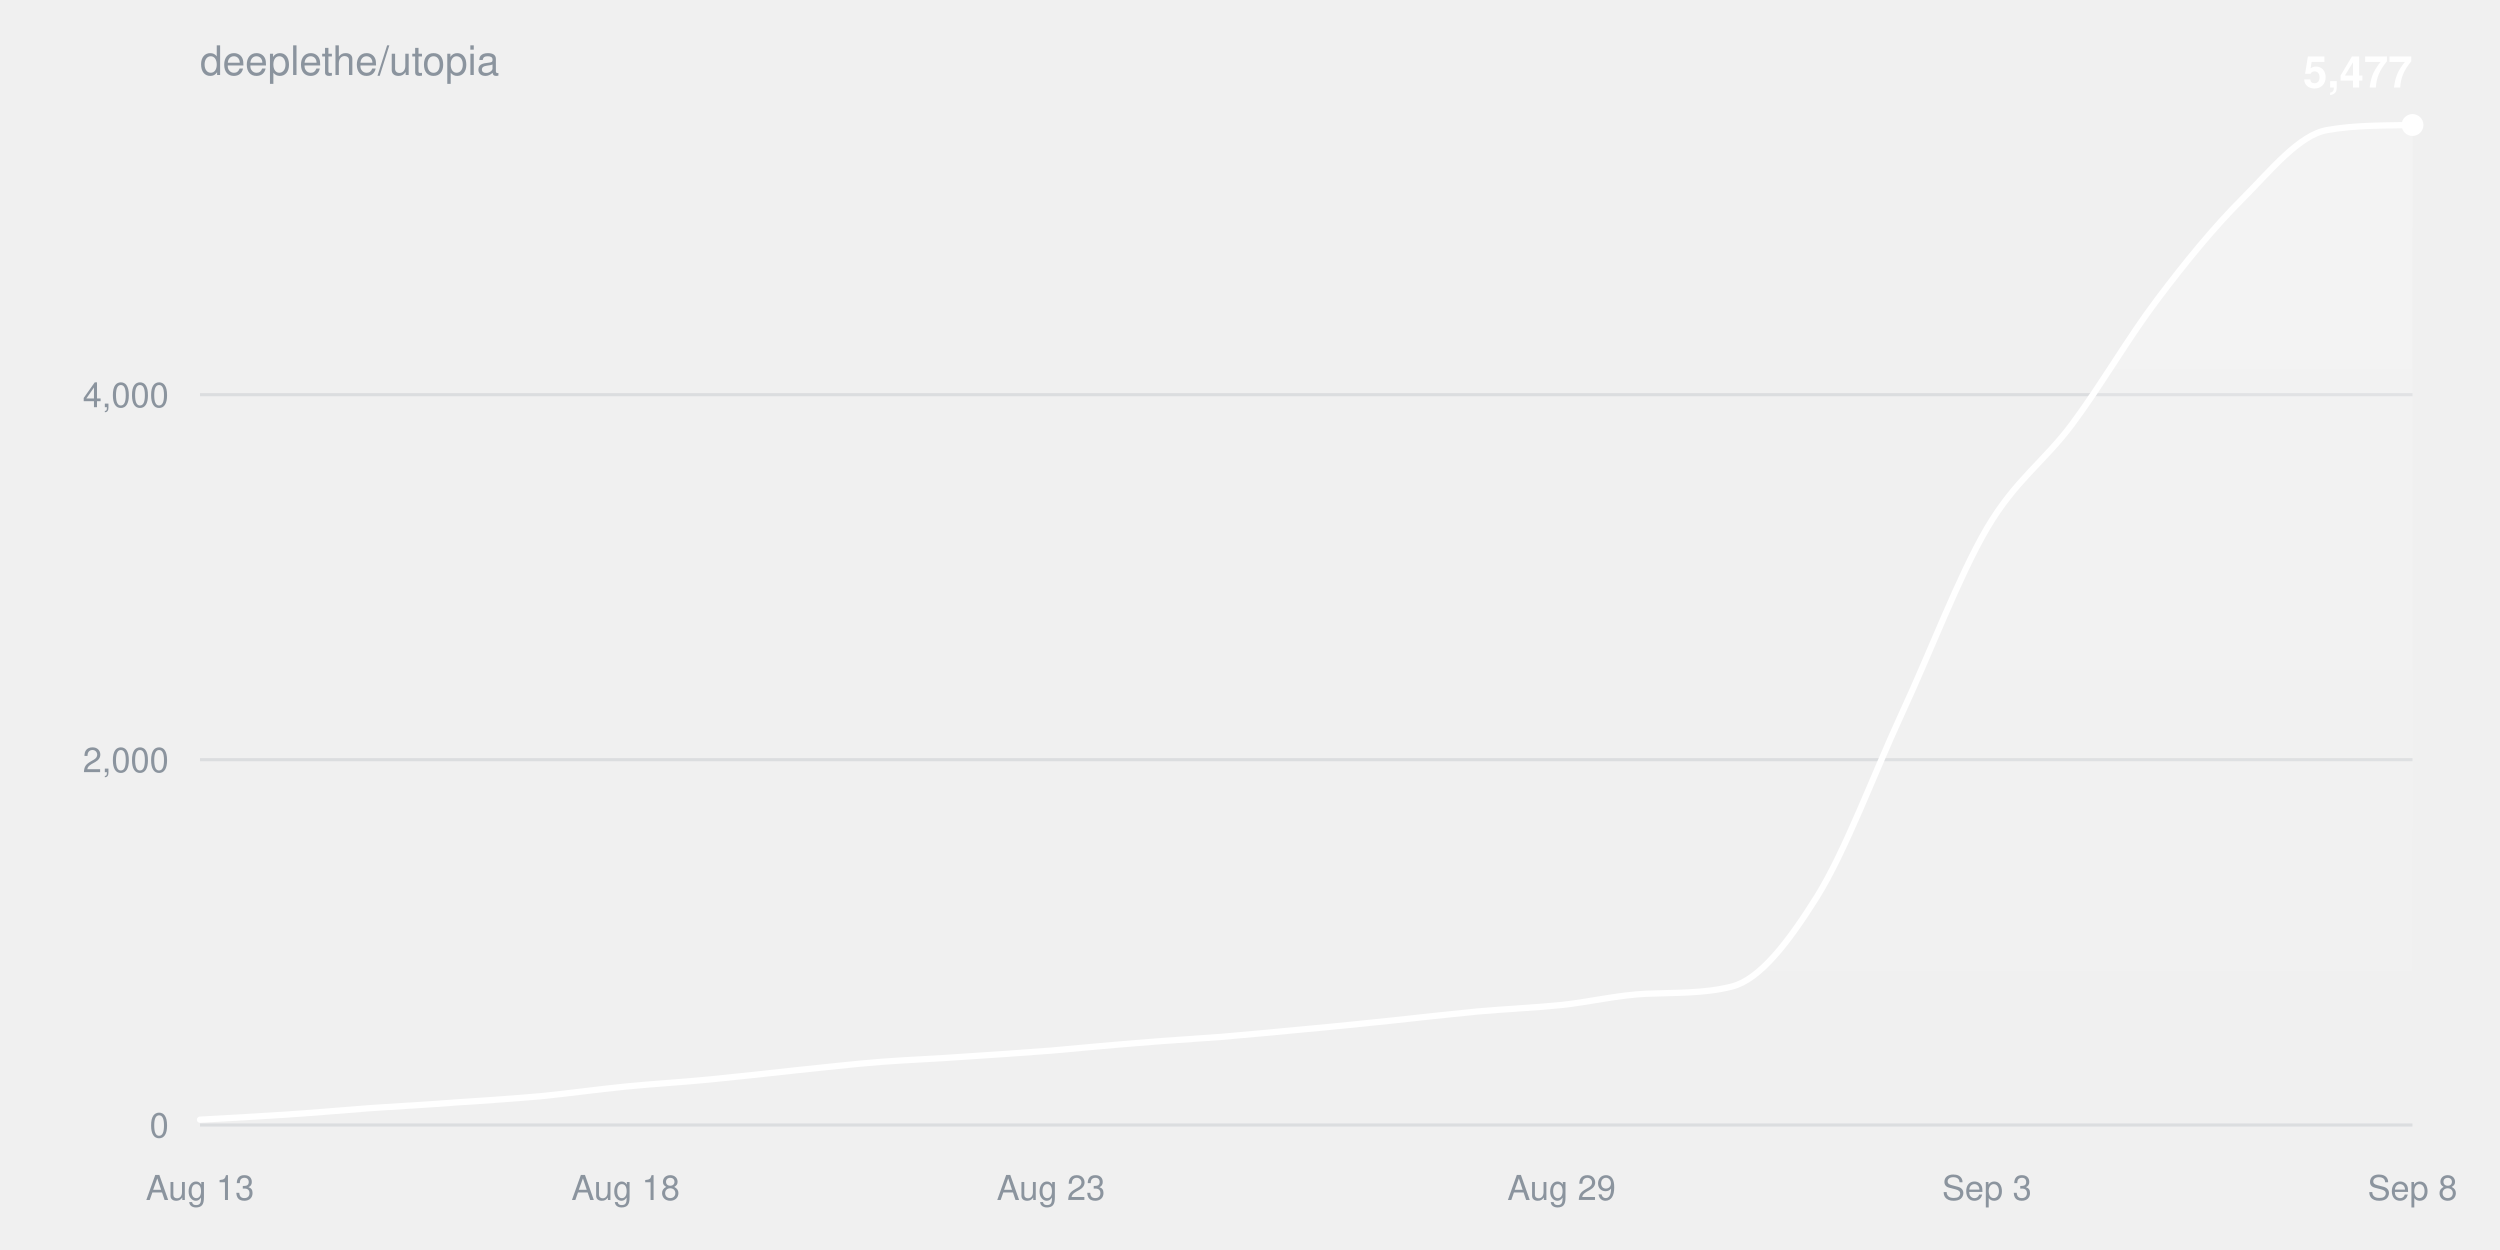
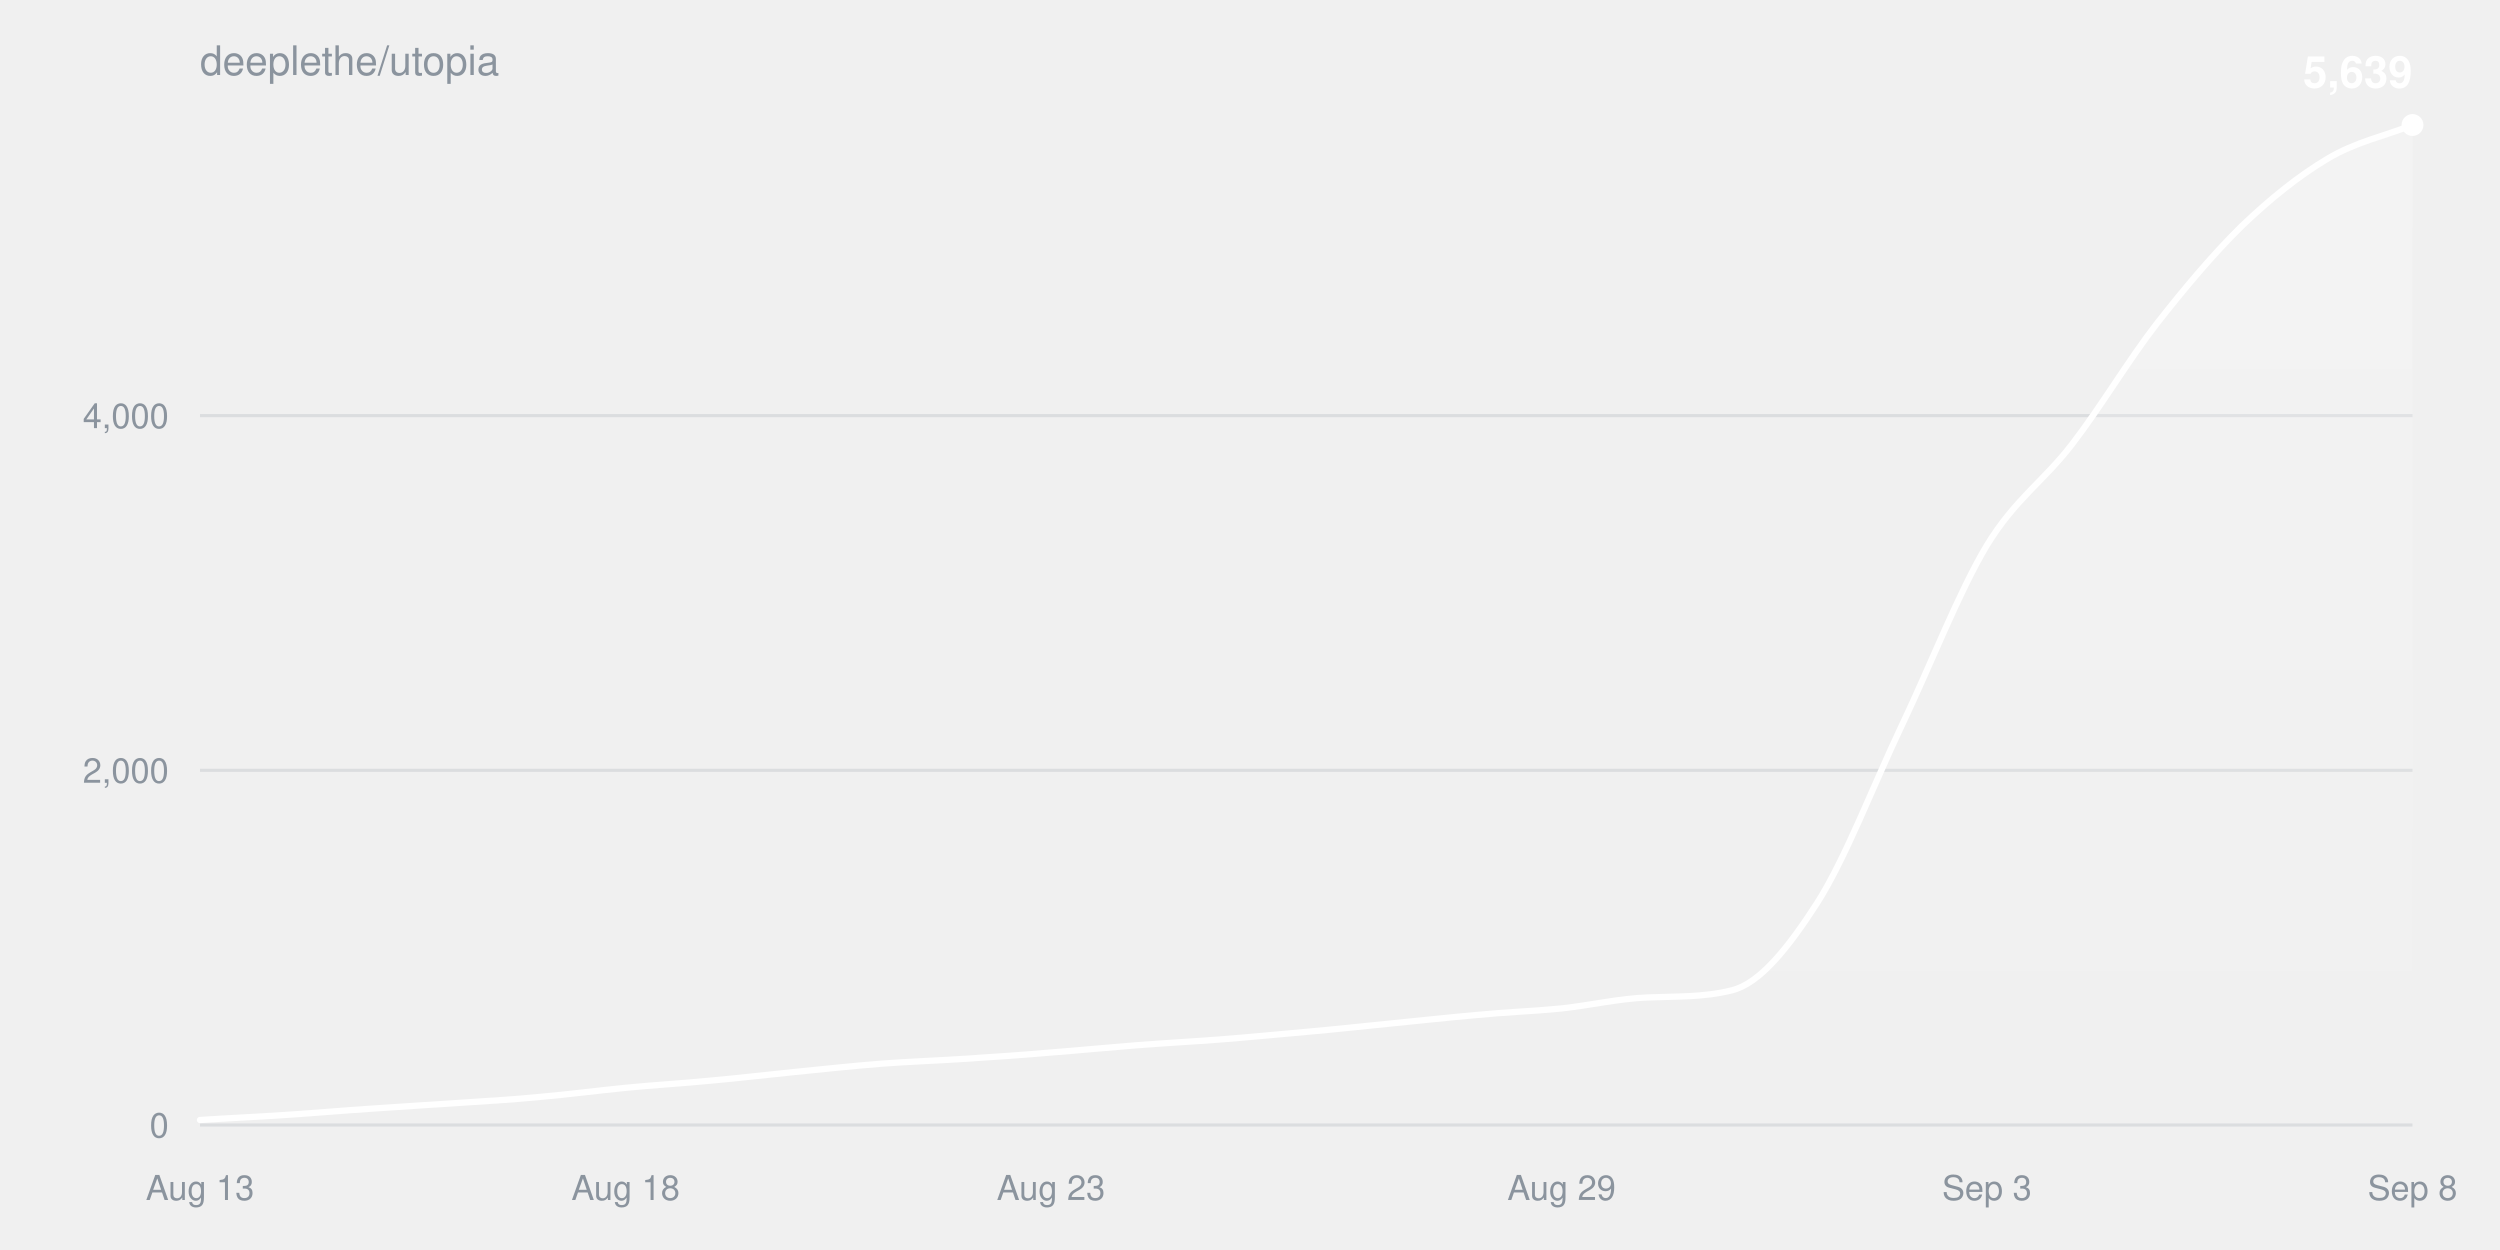
<svg xmlns="http://www.w3.org/2000/svg" width="800" height="400" viewBox="0 0 800 400" font-family="-apple-system,BlinkMacSystemFont,Segoe UI,Helvetica,Arial,sans-serif">
  <defs>
    <linearGradient id="fill" x1="0" y1="0" x2="0" y2="1">
      <stop offset="0%" stop-color="#ffffff" stop-opacity="0.22" />
      <stop offset="100%" stop-color="#ffffff" stop-opacity="0" />
    </linearGradient>
  </defs>
  <text x="64" y="24" fill="#8b949e" font-size="13">deeplethe/utopia</text>
  <g>
    <line x1="64" y1="360.0" x2="772" y2="360.0" stroke="#8b949e33" />
    <text x="54" y="364.0" fill="#8b949e" font-size="11" text-anchor="end">0</text>
  </g>
  <g>
-     <line x1="64" y1="243.1" x2="772" y2="243.1" stroke="#8b949e33" />
-     <text x="54" y="247.1" fill="#8b949e" font-size="11" text-anchor="end">2,000</text>
+     <line x1="64" y1="246.5" x2="772" y2="246.5" stroke="#8b949e33" />
+     <text x="54" y="250.5" fill="#8b949e" font-size="11" text-anchor="end">2,000</text>
  </g>
  <g>
-     <line x1="64" y1="126.3" x2="772" y2="126.3" stroke="#8b949e33" />
-     <text x="54" y="130.3" fill="#8b949e" font-size="11" text-anchor="end">4,000</text>
+     <line x1="64" y1="133.0" x2="772" y2="133.0" stroke="#8b949e33" />
+     <text x="54" y="137.0" fill="#8b949e" font-size="11" text-anchor="end">4,000</text>
  </g>
  <text x="64.0" y="384" fill="#8b949e" font-size="11" text-anchor="middle">Aug 13</text>
  <text x="200.2" y="384" fill="#8b949e" font-size="11" text-anchor="middle">Aug 18</text>
  <text x="336.3" y="384" fill="#8b949e" font-size="11" text-anchor="middle">Aug 23</text>
  <text x="499.7" y="384" fill="#8b949e" font-size="11" text-anchor="middle">Aug 29</text>
  <text x="635.8" y="384" fill="#8b949e" font-size="11" text-anchor="middle">Sep 3</text>
  <text x="772.0" y="384" fill="#8b949e" font-size="11" text-anchor="middle">Sep 8</text>
-   <path d="M64.0,358.3C73.1,357.8 82.2,357.3 91.2,356.7C100.3,356.1 109.4,355.3 118.5,354.6C127.5,354.0 136.6,353.5 145.7,352.8C154.8,352.2 163.8,351.6 172.9,350.8C182.0,349.9 191.1,348.6 200.2,347.7C209.2,346.8 218.3,346.3 227.4,345.4C236.5,344.5 245.5,343.5 254.6,342.5C263.7,341.6 272.8,340.5 281.8,339.8C290.9,339.1 300.0,338.8 309.1,338.1C318.2,337.5 327.2,336.9 336.3,336.2C345.4,335.4 354.5,334.5 363.5,333.8C372.6,333.0 381.7,332.5 390.8,331.8C399.8,331.0 408.9,330.2 418.0,329.3C427.1,328.5 436.2,327.5 445.2,326.6C454.3,325.6 463.4,324.6 472.5,323.7C481.5,322.9 490.6,322.5 499.7,321.6C508.8,320.6 517.8,318.4 526.9,318.0C536.0,317.6 545.1,318.0 554.2,315.7C563.2,313.4 572.3,301.5 581.4,287.0C590.5,272.4 599.5,248.0 608.6,228.3C617.7,208.7 626.8,184.5 635.8,169.1C644.9,153.6 654.0,147.9 663.1,135.7C672.2,123.5 681.2,107.9 690.3,95.9C699.4,83.8 708.5,72.7 717.5,63.7C726.6,54.6 735.7,43.1 744.8,41.6C753.8,40.0 762.9,40.2 772.0,40.0L772.0,360.0L64.0,360.0Z" fill="url(#fill)" />
-   <path d="M64.0,358.3C73.1,357.8 82.2,357.3 91.2,356.7C100.3,356.1 109.4,355.3 118.5,354.6C127.5,354.0 136.6,353.5 145.7,352.8C154.8,352.2 163.8,351.6 172.9,350.8C182.0,349.9 191.1,348.6 200.2,347.7C209.2,346.8 218.3,346.3 227.4,345.4C236.5,344.5 245.5,343.5 254.6,342.5C263.7,341.6 272.8,340.5 281.8,339.8C290.9,339.1 300.0,338.8 309.1,338.1C318.2,337.5 327.2,336.9 336.3,336.2C345.4,335.4 354.5,334.5 363.5,333.8C372.6,333.0 381.7,332.5 390.8,331.8C399.8,331.0 408.9,330.2 418.0,329.3C427.1,328.5 436.2,327.5 445.2,326.6C454.3,325.6 463.4,324.6 472.5,323.7C481.5,322.9 490.6,322.5 499.7,321.6C508.8,320.6 517.8,318.4 526.9,318.0C536.0,317.6 545.1,318.0 554.2,315.7C563.2,313.4 572.3,301.5 581.4,287.0C590.5,272.4 599.5,248.0 608.6,228.3C617.7,208.7 626.8,184.5 635.8,169.1C644.9,153.6 654.0,147.9 663.1,135.7C672.2,123.5 681.2,107.9 690.3,95.9C699.4,83.8 708.5,72.7 717.5,63.7C726.6,54.6 735.7,43.1 744.8,41.6C753.8,40.0 762.9,40.2 772.0,40.0" fill="none" stroke="#ffffff" stroke-width="2" stroke-linejoin="round" stroke-linecap="round" />
+   <path d="M64.0,358.4C73.1,357.8 82.2,357.4 91.2,356.8C100.3,356.2 109.4,355.4 118.5,354.8C127.5,354.2 136.6,353.6 145.7,353.0C154.8,352.4 163.8,351.9 172.9,351.0C182.0,350.2 191.1,349.0 200.2,348.1C209.2,347.2 218.3,346.7 227.4,345.8C236.5,345.0 245.5,343.9 254.6,343.0C263.7,342.1 272.8,341.1 281.8,340.4C290.9,339.7 300.0,339.4 309.1,338.8C318.2,338.2 327.2,337.6 336.3,336.8C345.4,336.1 354.5,335.2 363.5,334.5C372.6,333.8 381.7,333.3 390.8,332.6C399.8,331.9 408.9,331.0 418.0,330.2C427.1,329.4 436.2,328.4 445.2,327.5C454.3,326.6 463.4,325.6 472.5,324.8C481.5,323.9 490.6,323.6 499.7,322.7C508.8,321.7 517.8,319.6 526.9,319.2C536.0,318.8 545.1,319.2 554.2,316.9C563.2,314.7 572.3,303.2 581.4,289.1C590.5,274.9 599.5,251.2 608.6,232.1C617.7,213.0 626.8,189.5 635.8,174.5C644.9,159.6 654.0,154.0 663.1,142.1C672.2,130.3 681.2,115.1 690.3,103.4C699.4,91.8 708.5,81.0 717.5,72.2C726.6,63.5 735.7,56.2 744.8,50.8C753.8,45.4 762.9,43.6 772.0,40.0L772.0,360.0L64.0,360.0Z" fill="url(#fill)" />
+   <path d="M64.0,358.4C73.1,357.8 82.2,357.4 91.2,356.8C100.3,356.2 109.4,355.4 118.5,354.8C127.5,354.2 136.6,353.6 145.7,353.0C154.8,352.4 163.8,351.9 172.9,351.0C182.0,350.2 191.1,349.0 200.2,348.1C209.2,347.2 218.3,346.7 227.4,345.8C236.5,345.0 245.5,343.9 254.6,343.0C263.7,342.1 272.8,341.1 281.8,340.4C290.9,339.7 300.0,339.4 309.1,338.8C318.2,338.2 327.2,337.6 336.3,336.8C345.4,336.1 354.5,335.2 363.5,334.5C372.6,333.8 381.7,333.3 390.8,332.6C399.8,331.9 408.9,331.0 418.0,330.2C427.1,329.4 436.2,328.4 445.2,327.5C454.3,326.6 463.4,325.6 472.5,324.8C481.5,323.9 490.6,323.6 499.7,322.7C508.8,321.7 517.8,319.6 526.9,319.2C536.0,318.8 545.1,319.2 554.2,316.9C563.2,314.7 572.3,303.2 581.4,289.1C590.5,274.9 599.5,251.2 608.6,232.1C617.7,213.0 626.8,189.5 635.8,174.5C644.9,159.6 654.0,154.0 663.1,142.1C672.2,130.3 681.2,115.1 690.3,103.4C699.4,91.8 708.5,81.0 717.5,72.2C726.6,63.5 735.7,56.2 744.8,50.8C753.8,45.4 762.9,43.6 772.0,40.0" fill="none" stroke="#ffffff" stroke-width="2" stroke-linejoin="round" stroke-linecap="round" />
  <circle cx="772.0" cy="40.0" r="3.5" fill="#ffffff" />
-   <text x="772.0" y="28.0" fill="#ffffff" font-size="14" font-weight="600" text-anchor="end">5,477</text>
+   <text x="772.0" y="28.0" fill="#ffffff" font-size="14" font-weight="600" text-anchor="end">5,639</text>
</svg>
